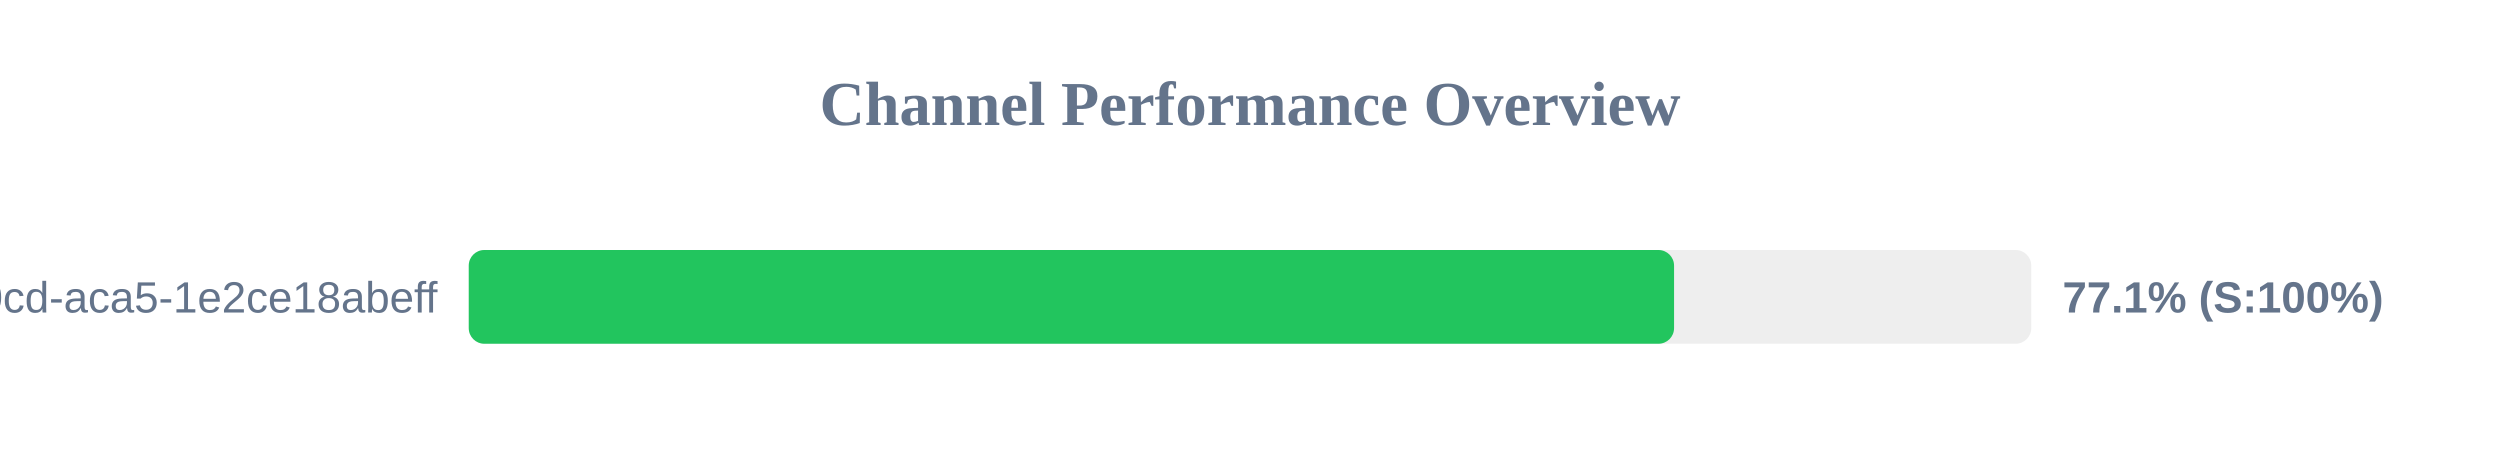
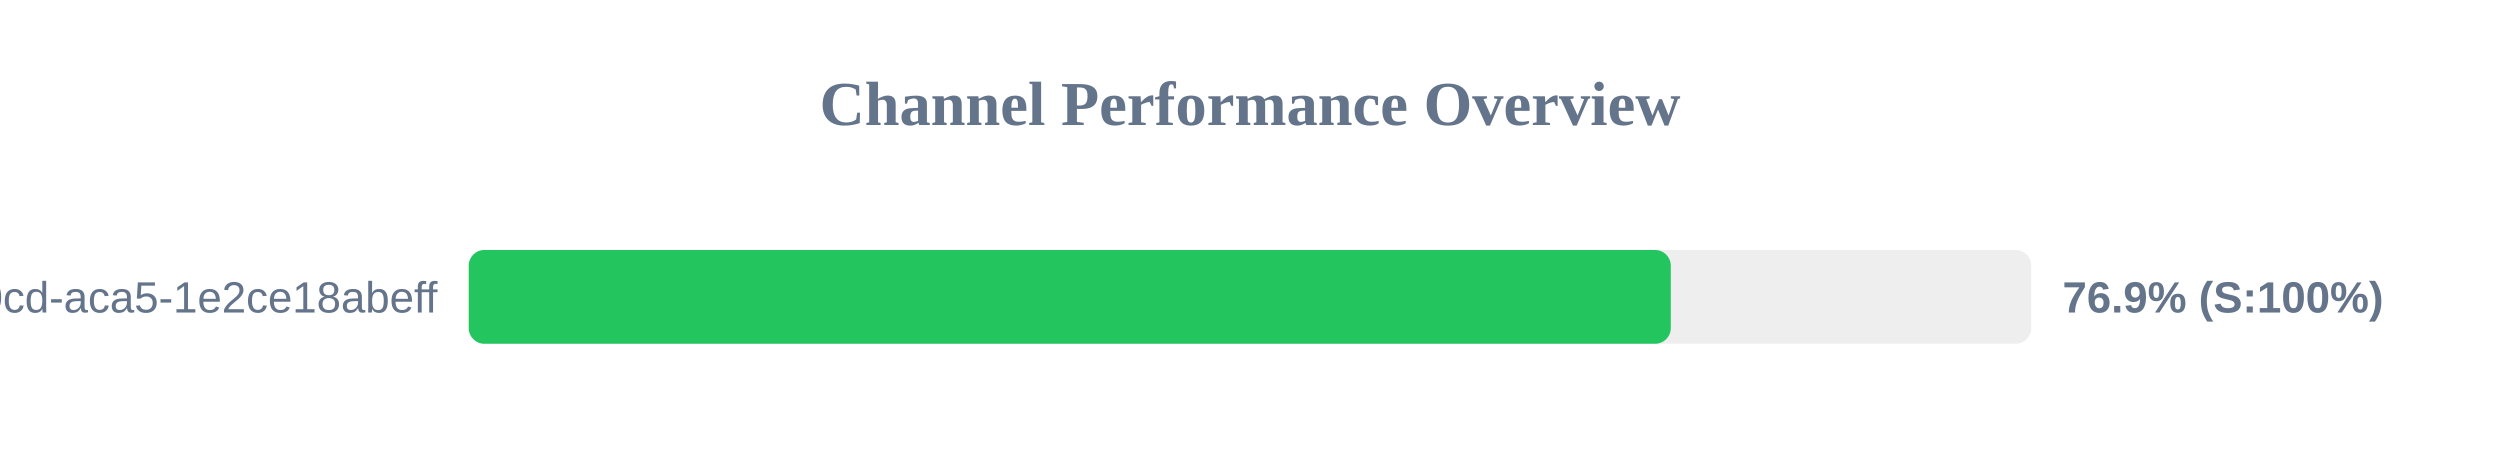
<svg xmlns="http://www.w3.org/2000/svg" width="800" height="150" version="1.1">
  <style>
        .row { font: 14px Arial; fill: #64748b; }
        .score { font: bold 14px Arial; fill: #64748b; }
    </style>
  <text x="400" y="40" text-anchor="middle" font-size="20px" font-weight="bold" fill="#64748b">Channel Performance Overview</text>
  <rect x="150" y="80" width="500" height="30" fill="#eee" rx="5" />
-   <rect x="150" y="80" width="385.7" height="30" fill="#22c55e" rx="5" />
+   <rect x="150" y="80" width="384.65" height="30" fill="#22c55e" rx="5" />
  <text x="140" y="100" text-anchor="end" class="row">?uuid=ebbeef45-0fd8-40cd-aca5-1e2ce18abeff</text>
-   <text x="660" y="100" text-anchor="start" class="score">77.1% (S:100%)</text>
+   <text x="660" y="100" text-anchor="start" class="score">76.9% (S:100%)</text>
</svg>
